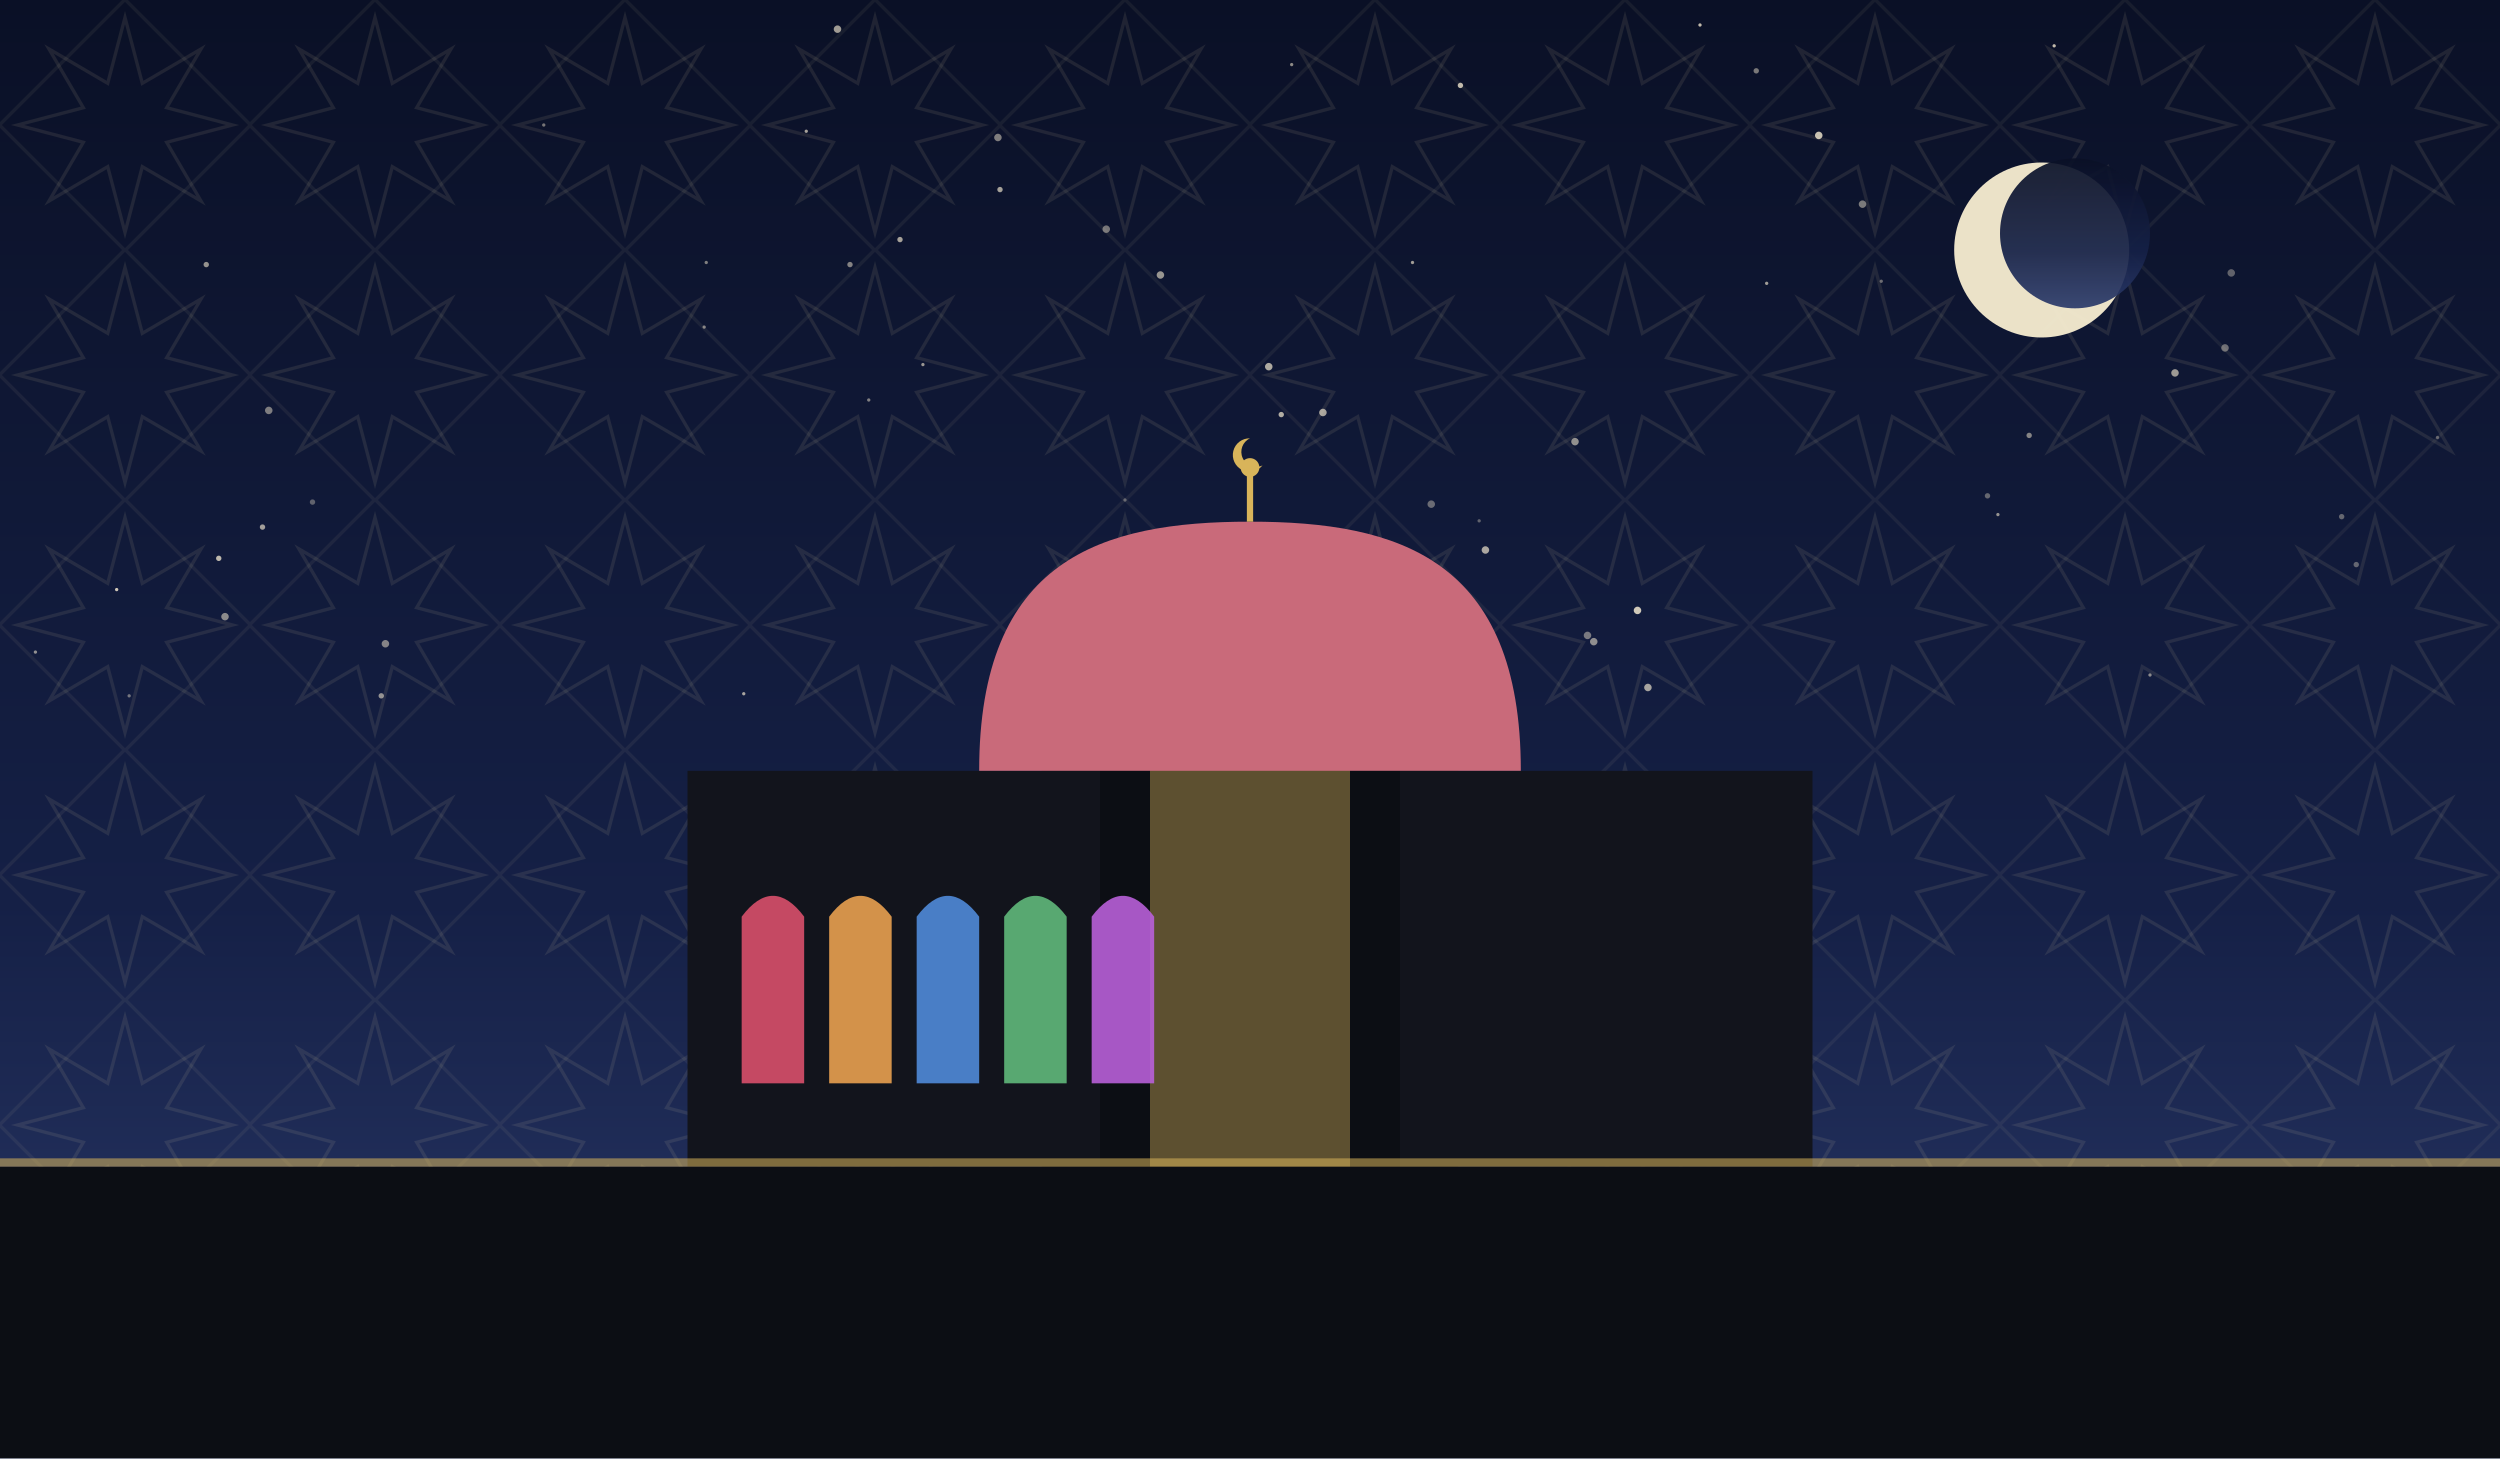
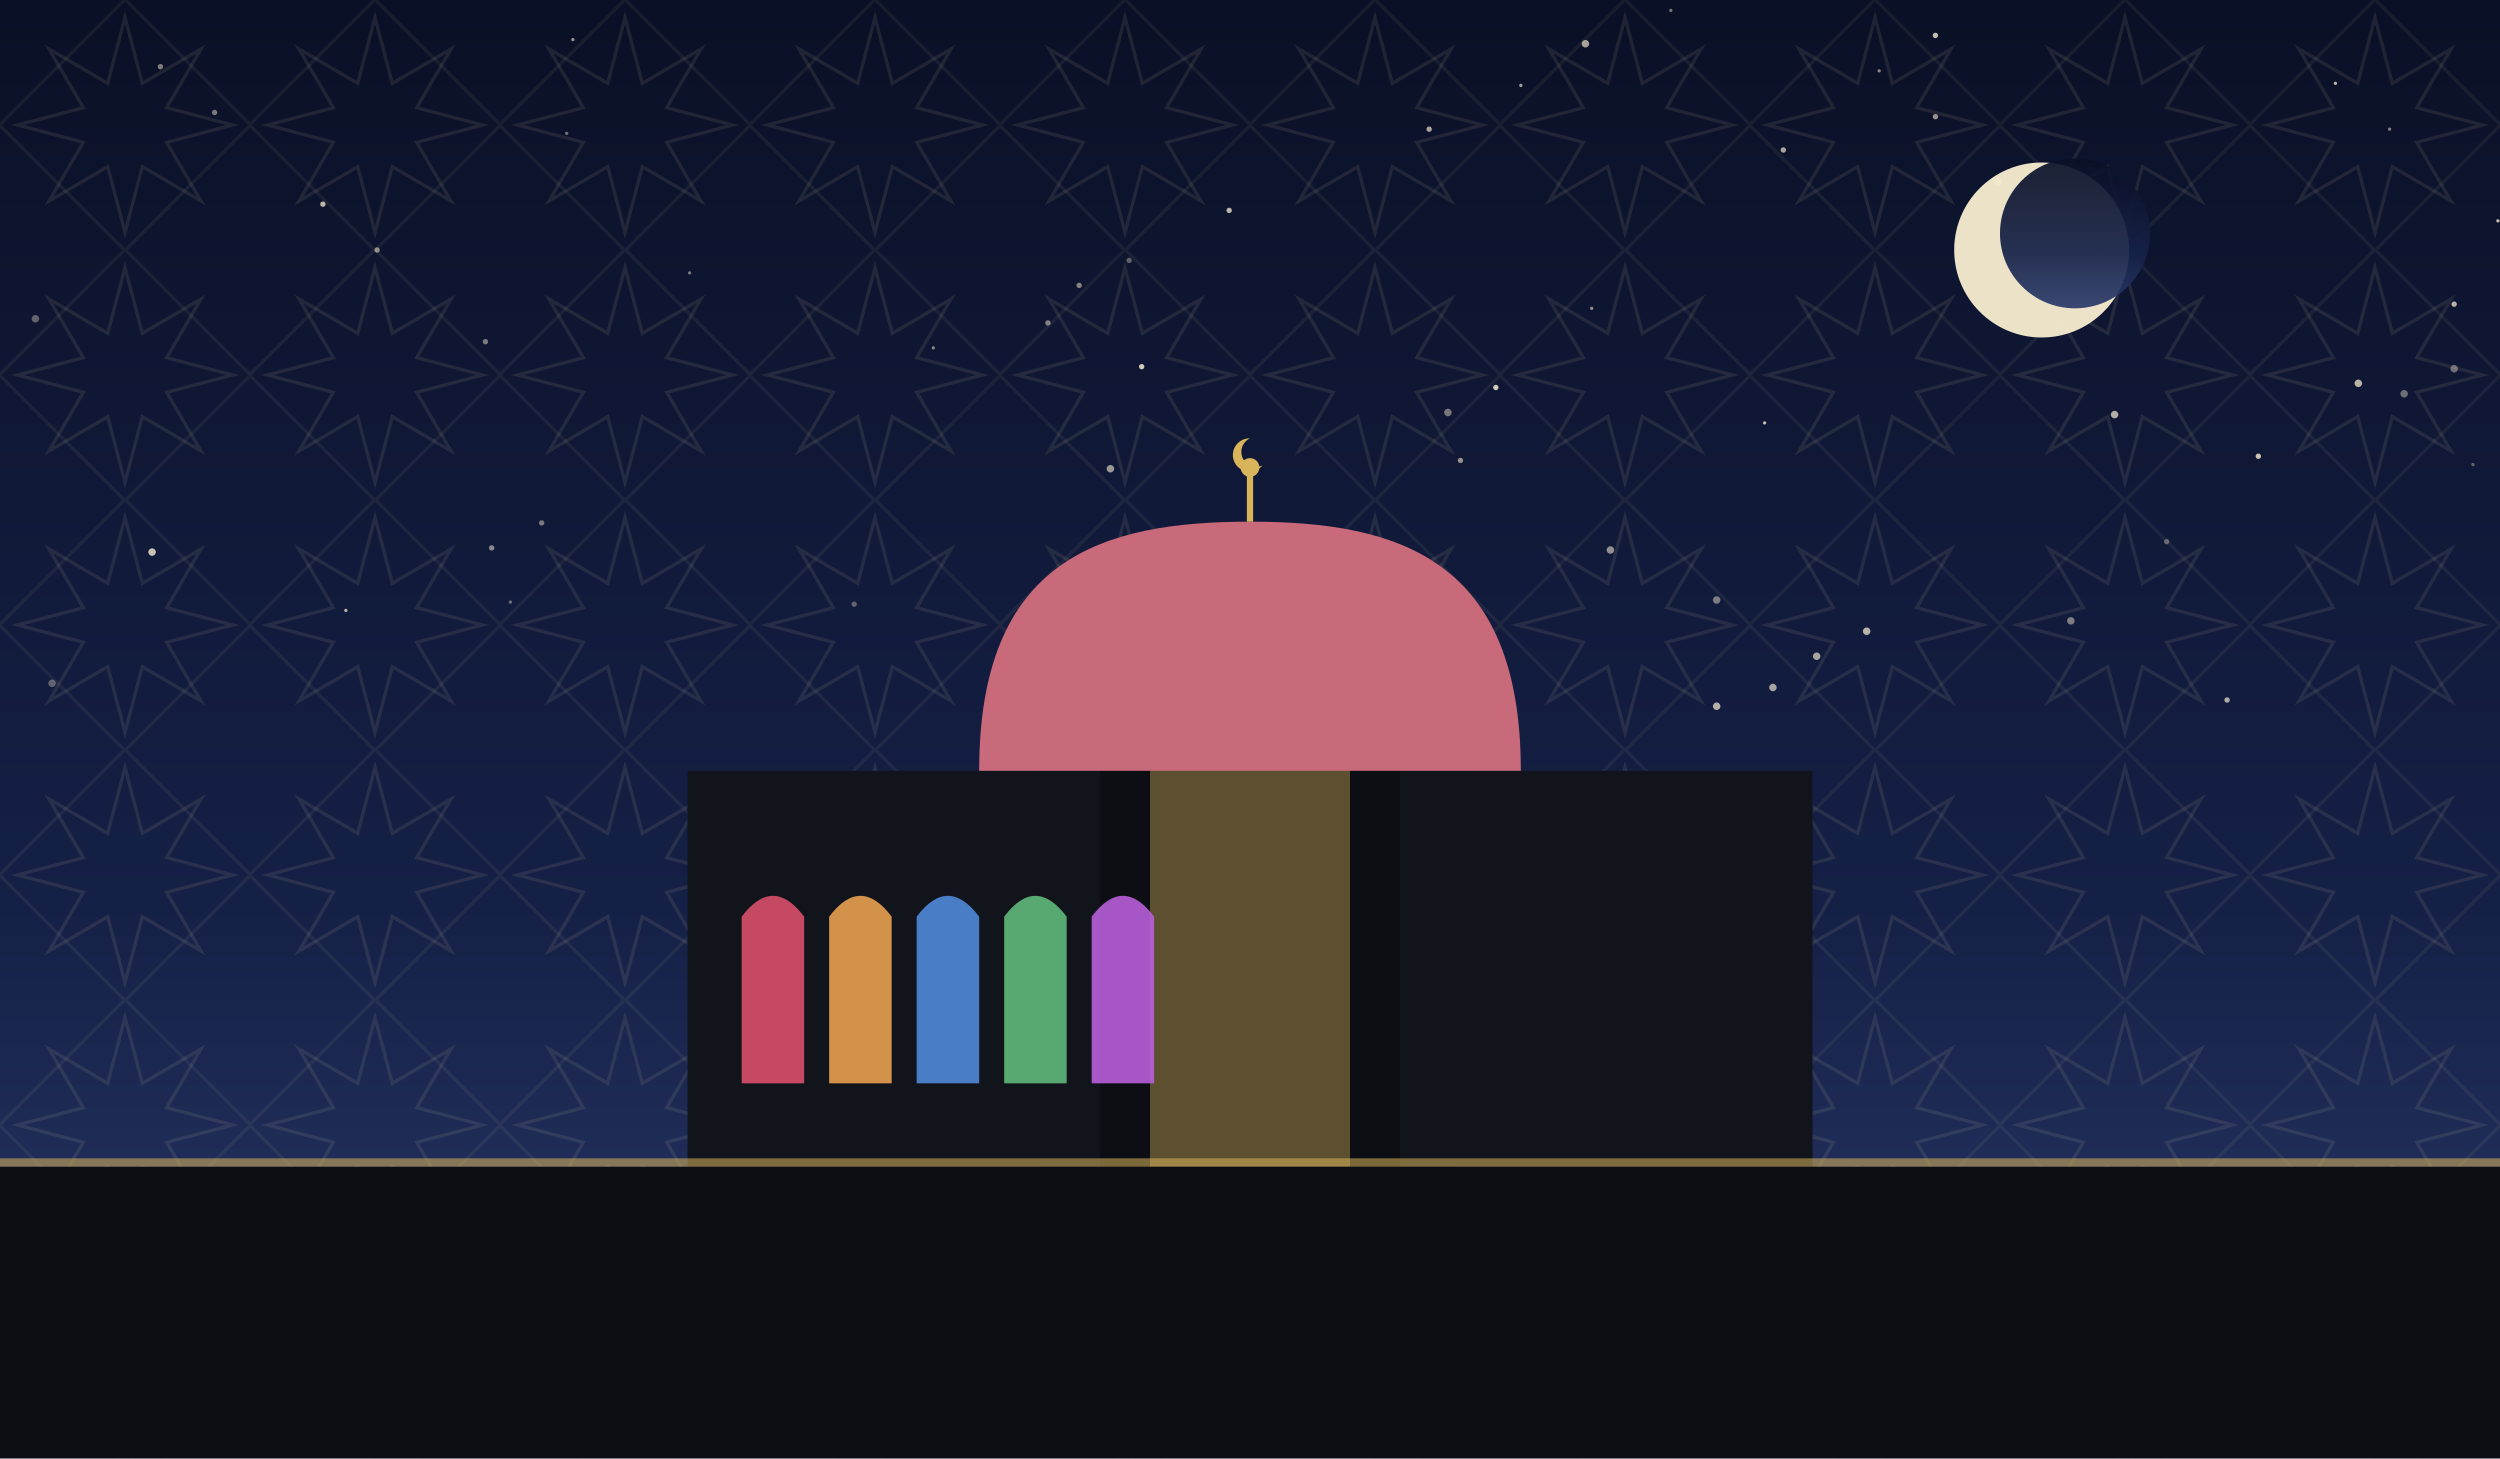
<svg xmlns="http://www.w3.org/2000/svg" viewBox="0 0 1200 700" role="img">
  <defs>
    <linearGradient id="sky" x1="0" y1="0" x2="0" y2="1">
      <stop offset="0" stop-color="#0a1026" />
      <stop offset="0.62" stop-color="#152046" />
      <stop offset="1" stop-color="#2b3a6b" />
    </linearGradient>
    <pattern id="g1" width="120" height="120" patternUnits="userSpaceOnUse">
      <polygon points="111.6,60.0 80.0,68.3 96.5,96.5 68.3,80.0 60.0,111.6 51.7,80.0 23.5,96.5 40.0,68.3 8.4,60.0 40.0,51.7 23.5,23.5 51.7,40.0 60.0,8.4 68.3,40.0 96.5,23.5 80.0,51.7" fill="none" stroke="#e8d9a8" stroke-width="1.6" opacity="0.1" />
      <rect x="17.4" y="17.4" width="85.2" height="85.2" fill="none" stroke="#e8d9a8" stroke-width="1.6" opacity="0.07" transform="rotate(45 60.0 60.0)" />
    </pattern>
  </defs>
  <rect width="1200" height="700" fill="url(#sky)" />
  <rect width="1200" height="700" fill="url(#g1)" />
-   <circle cx="710" cy="250" r="0.8" fill="#f7ecd2" opacity="0.35" />
-   <circle cx="408" cy="127" r="1.3" fill="#f7ecd2" opacity="0.51" />
-   <circle cx="99" cy="127" r="1.3" fill="#f7ecd2" opacity="0.58" />
-   <circle cx="479" cy="66" r="1.8" fill="#f7ecd2" opacity="0.49" />
-   <circle cx="756" cy="212" r="1.8" fill="#f7ecd2" opacity="0.57" />
-   <circle cx="714" cy="329" r="1.8" fill="#f7ecd2" opacity="0.41" />
-   <circle cx="185" cy="309" r="1.8" fill="#f7ecd2" opacity="0.50" />
-   <circle cx="105" cy="268" r="1.3" fill="#f7ecd2" opacity="0.75" />
-   <circle cx="402" cy="14" r="1.8" fill="#f7ecd2" opacity="0.63" />
-   <circle cx="620" cy="31" r="0.8" fill="#f7ecd2" opacity="0.55" />
-   <circle cx="1071" cy="131" r="1.8" fill="#f7ecd2" opacity="0.36" />
-   <circle cx="531" cy="110" r="1.8" fill="#f7ecd2" opacity="0.45" />
-   <circle cx="848" cy="136" r="0.8" fill="#f7ecd2" opacity="0.63" />
-   <circle cx="126" cy="253" r="1.3" fill="#f7ecd2" opacity="0.63" />
-   <circle cx="357" cy="333" r="0.8" fill="#f7ecd2" opacity="0.66" />
-   <circle cx="557" cy="132" r="1.8" fill="#f7ecd2" opacity="0.59" />
-   <circle cx="894" cy="98" r="1.8" fill="#f7ecd2" opacity="0.47" />
-   <circle cx="432" cy="115" r="1.3" fill="#f7ecd2" opacity="0.65" />
-   <circle cx="443" cy="175" r="0.8" fill="#f7ecd2" opacity="0.60" />
-   <circle cx="183" cy="334" r="1.3" fill="#f7ecd2" opacity="0.57" />
-   <circle cx="540" cy="240" r="0.8" fill="#f7ecd2" opacity="0.35" />
-   <circle cx="338" cy="157" r="0.8" fill="#f7ecd2" opacity="0.51" />
-   <circle cx="129" cy="197" r="1.8" fill="#f7ecd2" opacity="0.48" />
-   <circle cx="609" cy="176" r="1.8" fill="#f7ecd2" opacity="0.69" />
-   <circle cx="986" cy="22" r="0.8" fill="#f7ecd2" opacity="0.77" />
-   <circle cx="1044" cy="179" r="1.8" fill="#f7ecd2" opacity="0.61" />
-   <circle cx="615" cy="199" r="1.3" fill="#f7ecd2" opacity="0.70" />
-   <circle cx="635" cy="198" r="1.8" fill="#f7ecd2" opacity="0.65" />
-   <circle cx="1032" cy="324" r="0.8" fill="#f7ecd2" opacity="0.53" />
-   <circle cx="150" cy="241" r="1.3" fill="#f7ecd2" opacity="0.35" />
-   <circle cx="701" cy="41" r="1.3" fill="#f7ecd2" opacity="0.76" />
-   <circle cx="261" cy="60" r="0.8" fill="#f7ecd2" opacity="0.45" />
-   <circle cx="678" cy="126" r="0.8" fill="#f7ecd2" opacity="0.63" />
-   <circle cx="56" cy="283" r="0.8" fill="#f7ecd2" opacity="0.83" />
-   <circle cx="387" cy="63" r="0.8" fill="#f7ecd2" opacity="0.66" />
-   <circle cx="687" cy="242" r="1.8" fill="#f7ecd2" opacity="0.39" />
-   <circle cx="1124" cy="248" r="1.3" fill="#f7ecd2" opacity="0.37" />
-   <circle cx="762" cy="305" r="1.8" fill="#f7ecd2" opacity="0.45" />
-   <circle cx="873" cy="65" r="1.8" fill="#f7ecd2" opacity="0.80" />
-   <circle cx="713" cy="264" r="1.8" fill="#f7ecd2" opacity="0.67" />
-   <circle cx="1170" cy="210" r="0.8" fill="#f7ecd2" opacity="0.35" />
-   <circle cx="1068" cy="167" r="1.8" fill="#f7ecd2" opacity="0.41" />
-   <circle cx="959" cy="247" r="0.8" fill="#f7ecd2" opacity="0.58" />
-   <circle cx="339" cy="126" r="0.8" fill="#f7ecd2" opacity="0.49" />
-   <circle cx="816" cy="12" r="0.8" fill="#f7ecd2" opacity="0.77" />
-   <circle cx="974" cy="209" r="1.3" fill="#f7ecd2" opacity="0.51" />
-   <circle cx="645" cy="269" r="1.8" fill="#f7ecd2" opacity="0.40" />
-   <circle cx="765" cy="308" r="1.8" fill="#f7ecd2" opacity="0.55" />
-   <circle cx="62" cy="334" r="0.8" fill="#f7ecd2" opacity="0.43" />
-   <circle cx="480" cy="91" r="1.3" fill="#f7ecd2" opacity="0.65" />
-   <circle cx="1131" cy="271" r="1.3" fill="#f7ecd2" opacity="0.36" />
-   <circle cx="791" cy="330" r="1.8" fill="#f7ecd2" opacity="0.65" />
-   <circle cx="108" cy="296" r="1.8" fill="#f7ecd2" opacity="0.53" />
-   <circle cx="786" cy="293" r="1.8" fill="#f7ecd2" opacity="0.83" />
-   <circle cx="17" cy="313" r="0.8" fill="#f7ecd2" opacity="0.56" />
-   <circle cx="417" cy="192" r="0.8" fill="#f7ecd2" opacity="0.49" />
-   <circle cx="954" cy="238" r="1.3" fill="#f7ecd2" opacity="0.37" />
-   <circle cx="692" cy="335" r="1.3" fill="#f7ecd2" opacity="0.55" />
-   <circle cx="903" cy="135" r="0.8" fill="#f7ecd2" opacity="0.40" />
-   <circle cx="843" cy="34" r="1.3" fill="#f7ecd2" opacity="0.47" />
+   <circle cx="580" cy="300" r="1.3" fill="#f7ecd2" opacity="0.35" />
+   <circle cx="518" cy="137" r="1.3" fill="#f7ecd2" opacity="0.51" />
+   <circle cx="929" cy="17" r="1.3" fill="#f7ecd2" opacity="0.78" />
+   <circle cx="1069" cy="336" r="1.3" fill="#f7ecd2" opacity="0.69" />
+   <circle cx="626" cy="262" r="0.8" fill="#f7ecd2" opacity="0.47" />
+   <circle cx="824" cy="339" r="1.8" fill="#f7ecd2" opacity="0.71" />
+   <circle cx="1015" cy="199" r="1.8" fill="#f7ecd2" opacity="0.70" />
+   <circle cx="695" cy="198" r="1.8" fill="#f7ecd2" opacity="0.45" />
+   <circle cx="272" cy="64" r="0.8" fill="#f7ecd2" opacity="0.43" />
+   <circle cx="730" cy="41" r="0.8" fill="#f7ecd2" opacity="0.65" />
+   <circle cx="701" cy="221" r="1.3" fill="#f7ecd2" opacity="0.56" />
+   <circle cx="1121" cy="40" r="0.8" fill="#f7ecd2" opacity="0.75" />
+   <circle cx="718" cy="186" r="1.3" fill="#f7ecd2" opacity="0.83" />
+   <circle cx="236" cy="263" r="1.3" fill="#f7ecd2" opacity="0.53" />
+   <circle cx="1187" cy="223" r="0.8" fill="#f7ecd2" opacity="0.36" />
+   <circle cx="1147" cy="62" r="0.8" fill="#f7ecd2" opacity="0.49" />
+   <circle cx="764" cy="148" r="0.8" fill="#f7ecd2" opacity="0.57" />
+   <circle cx="542" cy="125" r="1.3" fill="#f7ecd2" opacity="0.35" />
+   <circle cx="73" cy="265" r="1.8" fill="#f7ecd2" opacity="0.80" />
+   <circle cx="773" cy="264" r="1.8" fill="#f7ecd2" opacity="0.57" />
+   <circle cx="410" cy="290" r="1.3" fill="#f7ecd2" opacity="0.35" />
+   <circle cx="448" cy="167" r="0.8" fill="#f7ecd2" opacity="0.51" />
+   <circle cx="959" cy="87" r="1.8" fill="#f7ecd2" opacity="0.68" />
+   <circle cx="1199" cy="106" r="0.8" fill="#f7ecd2" opacity="0.79" />
+   <circle cx="856" cy="72" r="1.3" fill="#f7ecd2" opacity="0.67" />
+   <circle cx="1154" cy="189" r="1.8" fill="#f7ecd2" opacity="0.41" />
+   <circle cx="245" cy="289" r="0.8" fill="#f7ecd2" opacity="0.40" />
+   <circle cx="25" cy="328" r="1.8" fill="#f7ecd2" opacity="0.35" />
+   <circle cx="902" cy="34" r="0.8" fill="#f7ecd2" opacity="0.53" />
+   <circle cx="260" cy="251" r="1.3" fill="#f7ecd2" opacity="0.45" />
+   <circle cx="331" cy="131" r="0.8" fill="#f7ecd2" opacity="0.46" />
+   <circle cx="851" cy="330" r="1.8" fill="#f7ecd2" opacity="0.65" />
+   <circle cx="548" cy="176" r="1.3" fill="#f7ecd2" opacity="0.83" />
+   <circle cx="166" cy="293" r="0.8" fill="#f7ecd2" opacity="0.73" />
+   <circle cx="17" cy="153" r="1.8" fill="#f7ecd2" opacity="0.36" />
+   <circle cx="77" cy="32" r="1.3" fill="#f7ecd2" opacity="0.49" />
+   <circle cx="994" cy="298" r="1.8" fill="#f7ecd2" opacity="0.47" />
+   <circle cx="872" cy="315" r="1.8" fill="#f7ecd2" opacity="0.65" />
+   <circle cx="503" cy="155" r="1.3" fill="#f7ecd2" opacity="0.50" />
+   <circle cx="103" cy="54" r="1.3" fill="#f7ecd2" opacity="0.47" />
+   <circle cx="1040" cy="260" r="1.3" fill="#f7ecd2" opacity="0.35" />
+   <circle cx="1178" cy="177" r="1.8" fill="#f7ecd2" opacity="0.41" />
+   <circle cx="589" cy="337" r="1.8" fill="#f7ecd2" opacity="0.78" />
+   <circle cx="929" cy="56" r="1.3" fill="#f7ecd2" opacity="0.59" />
+   <circle cx="686" cy="62" r="1.3" fill="#f7ecd2" opacity="0.67" />
+   <circle cx="1084" cy="219" r="1.3" fill="#f7ecd2" opacity="0.81" />
+   <circle cx="275" cy="19" r="0.8" fill="#f7ecd2" opacity="0.60" />
+   <circle cx="155" cy="98" r="1.3" fill="#f7ecd2" opacity="0.75" />
+   <circle cx="1132" cy="184" r="1.8" fill="#f7ecd2" opacity="0.73" />
+   <circle cx="590" cy="101" r="1.3" fill="#f7ecd2" opacity="0.75" />
+   <circle cx="761" cy="21" r="1.8" fill="#f7ecd2" opacity="0.66" />
+   <circle cx="181" cy="120" r="1.3" fill="#f7ecd2" opacity="0.55" />
+   <circle cx="1178" cy="146" r="1.3" fill="#f7ecd2" opacity="0.73" />
+   <circle cx="896" cy="303" r="1.8" fill="#f7ecd2" opacity="0.73" />
+   <circle cx="847" cy="203" r="0.8" fill="#f7ecd2" opacity="0.76" />
+   <circle cx="1007" cy="122" r="1.3" fill="#f7ecd2" opacity="0.39" />
+   <circle cx="824" cy="288" r="1.8" fill="#f7ecd2" opacity="0.47" />
+   <circle cx="802" cy="5" r="0.8" fill="#f7ecd2" opacity="0.45" />
+   <circle cx="533" cy="225" r="1.8" fill="#f7ecd2" opacity="0.60" />
+   <circle cx="233" cy="164" r="1.3" fill="#f7ecd2" opacity="0.47" />
  <circle cx="980" cy="120" r="42" fill="#f6ecd0" opacity="0.95" />
  <circle cx="996" cy="112" r="36" fill="url(#sky)" opacity="0.92" />
  <rect x="330" y="370" width="540" height="190" fill="#12141c" />
  <path d="M 500 560 L 500 300 Q 600 230 700 300 L 700 560 Z" fill="#12141c" />
  <path d="M 528 560 L 528 320 Q 600 264 672 320 L 672 560 Z" fill="#0c0e14" />
  <path d="M 552 560 L 552 344 Q 600 298 648 344 L 648 560 Z" fill="#d8b45a" opacity="0.4" />
  <path d="M 470 370 C 470 268.34, 528.5 250.4, 600 250.4 C 671.5 250.4, 730 268.34, 730 370 Z" fill="#c96a7a" />
  <line x1="600" y1="250.4" x2="600" y2="228.4" stroke="#d8b45a" stroke-width="3" />
  <circle cx="600" cy="224.4" r="4.5" fill="#d8b45a" />
  <path d="M 600 210.4 a 8 8 0 1 0 6 13 a 6.4 6.4 0 1 1 -6 -13 Z" fill="#d8b45a" />
  <path d="M 356 520 L 356 440 Q 371 420 386 440 L 386 520 Z" fill="#d84f6a" opacity="0.9" />
  <path d="M 398 520 L 398 440 Q 413 420 428 440 L 428 520 Z" fill="#e8a04f" opacity="0.9" />
  <path d="M 440 520 L 440 440 Q 455 420 470 440 L 470 520 Z" fill="#4f8ad8" opacity="0.9" />
  <path d="M 482 520 L 482 440 Q 497 420 512 440 L 512 520 Z" fill="#5fb87a" opacity="0.9" />
  <path d="M 524 520 L 524 440 Q 539 420 554 440 L 554 520 Z" fill="#b85fd8" opacity="0.9" />
  <rect x="0" y="560" width="1200" height="140" fill="#0c0e14" />
  <rect x="0" y="556" width="1200" height="4" fill="#d8b45a" opacity="0.55" />
</svg>
